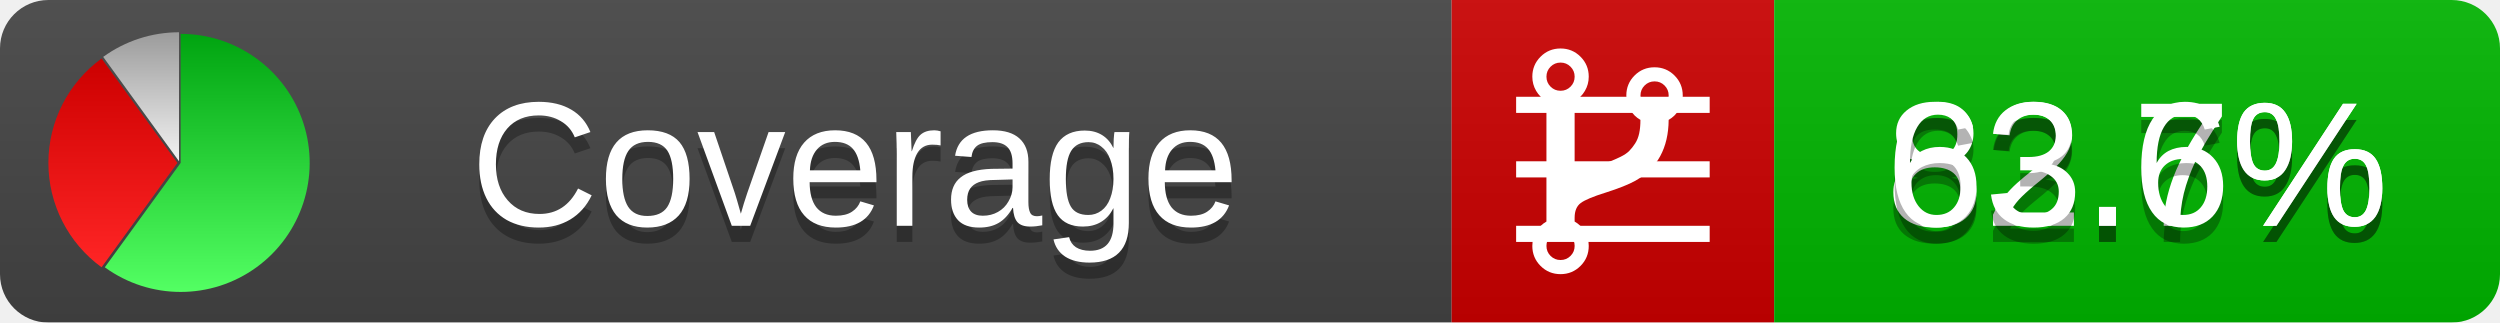
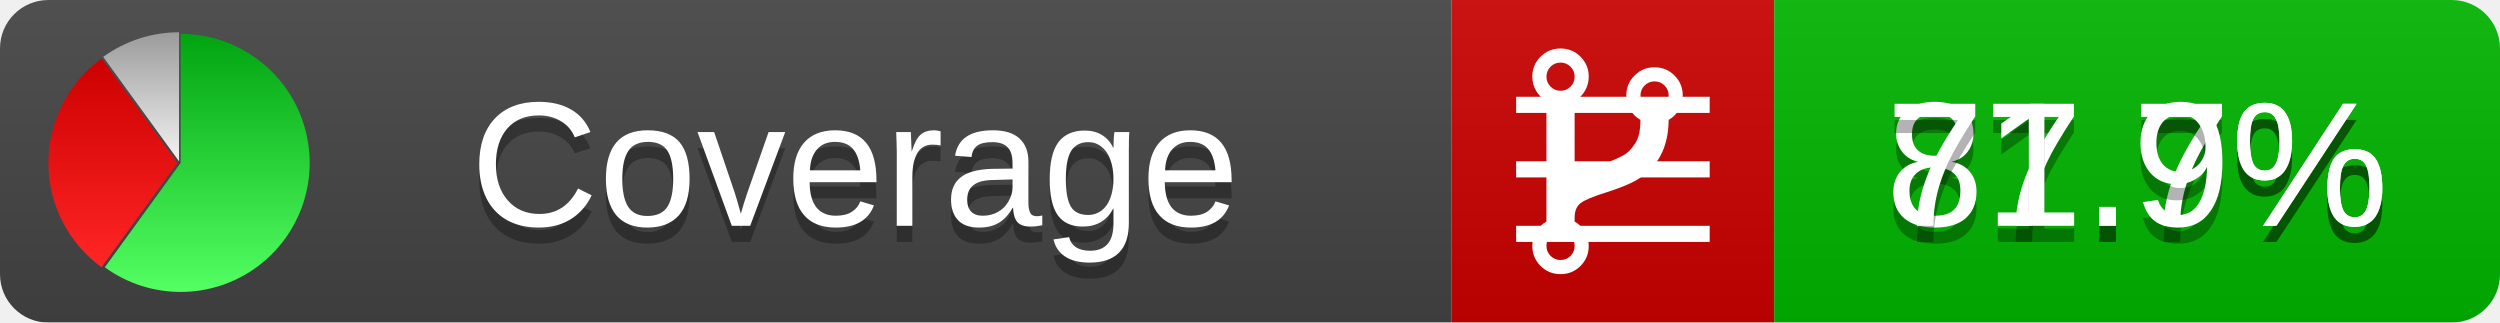
<svg xmlns="http://www.w3.org/2000/svg" xmlns:xlink="http://www.w3.org/1999/xlink" width="155" height="20">
  <style type="text/css">
          
            @keyframes fadeout {
              0 % { visibility: visible; opacity: 1; }
              40% { visibility: visible; opacity: 1; }
              50% { visibility: hidden; opacity: 0; }
              90% { visibility: hidden; opacity: 0; }
              100% { visibility: visible; opacity: 1; }
            }
            @keyframes fadein {
              0% { visibility: hidden; opacity: 0; }
              40% { visibility: hidden; opacity: 0; }
              50% { visibility: visible; opacity: 1; }
              90% { visibility: visible; opacity: 1; }
              100% { visibility: hidden; opacity: 0; }
            }
            .linecoverage {
                animation-duration: 10s;
                animation-name: fadeout;
                animation-iteration-count: infinite;
            }
            .branchcoverage {
                animation-duration: 10s;
                animation-name: fadein;
                animation-iteration-count: infinite;
            }
          
    </style>
  <defs>
    <linearGradient id="gradient" x2="0" y2="100%">
      <stop offset="0" stop-color="#bbb" stop-opacity=".1" />
      <stop offset="1" stop-opacity=".1" />
    </linearGradient>
    <linearGradient id="green" x2="0" y2="100%">
      <stop offset="0" stop-color="#00A410" />
      <stop offset="1" stop-color="#53FF63" />
    </linearGradient>
    <linearGradient id="red" x2="0" y2="100%">
      <stop offset="0" stop-color="#C00" />
      <stop offset="1" stop-color="#FF2525" />
    </linearGradient>
    <linearGradient id="gray" x2="0" y2="100%">
      <stop offset="0" stop-color="#9B9B9B" />
      <stop offset="1" stop-color="#F3F3F3" />
    </linearGradient>
    <mask id="mask">
      <rect width="155" height="20" rx="3" fill="#fff" />
    </mask>
    <g id="icon">
      <path style="fill:url(#green);" d="M205,202.5 l0,-200 a200,200 0 1,1 -117.558,361.803 z" />
      <path style="fill:url(#red);" d="M200,202.5 l-117.558,161.803 a200,200 0 0,1 0,-323.607 z" />
      <path style="fill:url(#gray);" d="M202.5,200 l-117.558,-161.803 a200,200 0 0,1 117.558,-38.196 z" />
    </g>
  </defs>
  <g mask="url(#mask)">
    <rect x="0" y="0" width="90" height="20" fill="#444" />
    <rect x="90" y="0" width="20" height="20" fill="#c00" />
    <rect x="110" y="0" width="45" height="20" fill="#00B600" />
    <rect x="0" y="0" width="155" height="20" fill="url(#gradient)" />
  </g>
  <g>
    <path class="linecoverage" stroke="#fff" d="M94 6.5 h12 M94 10.5 h12 M94 14.5 h12" />
    <path class="branchcoverage" fill="#fff" d="m 97.628,15.247 q 0,-0.364 -0.255,-0.619 -0.255,-0.255 -0.619,-0.255 -0.364,0 -0.619,0.255 -0.255,0.255 -0.255,0.619 0,0.364 0.255,0.619 0.255,0.255 0.619,0.255 0.364,0 0.619,-0.255 0.255,-0.255 0.255,-0.619 z m 0,-10.493 q 0,-0.364 -0.255,-0.619 -0.255,-0.255 -0.619,-0.255 -0.364,0 -0.619,0.255 -0.255,0.255 -0.255,0.619 0,0.364 0.255,0.619 0.255,0.255 0.619,0.255 0.364,0 0.619,-0.255 0.255,-0.255 0.255,-0.619 z m 5.83,1.166 q 0,-0.364 -0.255,-0.619 -0.255,-0.255 -0.619,-0.255 -0.364,0 -0.619,0.255 -0.255,0.255 -0.255,0.619 0,0.364 0.255,0.619 0.255,0.255 0.619,0.255 0.364,0 0.619,-0.255 0.255,-0.255 0.255,-0.619 z m 0.874,0 q 0,0.474 -0.237,0.879 -0.237,0.405 -0.638,0.633 -0.018,2.614 -2.059,3.771 -0.619,0.346 -1.849,0.738 -1.166,0.364 -1.544,0.647 -0.378,0.282 -0.378,0.911 l 0,0.237 q 0.401,0.228 0.638,0.633 0.237,0.405 0.237,0.879 0,0.729 -0.51,1.239 -0.51,0.51 -1.239,0.51 -0.729,0 -1.239,-0.51 -0.51,-0.51 -0.51,-1.239 0,-0.474 0.237,-0.879 0.237,-0.405 0.638,-0.633 l 0,-7.469 q -0.401,-0.228 -0.638,-0.633 -0.237,-0.405 -0.237,-0.879 0,-0.729 0.51,-1.239 0.51,-0.51 1.239,-0.51 0.729,0 1.239,0.51 0.51,0.51 0.51,1.239 0,0.474 -0.237,0.879 -0.237,0.405 -0.638,0.633 l 0,4.527 q 0.492,-0.237 1.403,-0.519 0.501,-0.155 0.797,-0.269 0.296,-0.114 0.642,-0.282 0.346,-0.169 0.537,-0.36 0.191,-0.191 0.369,-0.465 0.178,-0.273 0.255,-0.633 0.077,-0.36 0.077,-0.833 -0.401,-0.228 -0.638,-0.633 -0.237,-0.405 -0.237,-0.879 0,-0.729 0.51,-1.239 0.51,-0.51 1.239,-0.51 0.729,0 1.239,0.51 0.51,0.51 0.51,1.239 z" />
  </g>
  <g fill="#fff" text-anchor="middle" font-family="Verdana,Arial,Geneva,sans-serif" font-size="11">
    <a xlink:href="https://github.com/danielpalme/ReportGenerator" target="_top">
      <use xlink:href="#icon" transform="translate(3,2) scale(.04)" />
    </a>
    <text x="53" y="15" fill="#010101" fill-opacity=".3">Coverage</text>
    <text x="53" y="14" fill="#fff">Coverage</text>
-     <text class="linecoverage" x="132.5" y="15" fill="#010101" fill-opacity=".3">82.7%</text>
-     <text class="linecoverage" x="132.5" y="14">82.7%</text>
-     <text class="branchcoverage" x="132.5" y="15" fill="#010101" fill-opacity=".3">63.6%</text>
-     <text class="branchcoverage" x="132.5" y="14">63.6%</text>
+     <text class="linecoverage" x="132.5" y="15" fill="#010101" fill-opacity=".3">87.7%</text>
+     <text class="linecoverage" x="132.5" y="14">87.7%</text>
+     <text class="branchcoverage" x="132.5" y="15" fill="#010101" fill-opacity=".3">71.9%</text>
+     <text class="branchcoverage" x="132.5" y="14">71.9%</text>
  </g>
  <g>
    <rect class="linecoverage" x="90" y="0" width="65" height="20" fill-opacity="0" />
    <rect class="branchcoverage" x="90" y="0" width="65" height="20" fill-opacity="0" />
  </g>
</svg>
